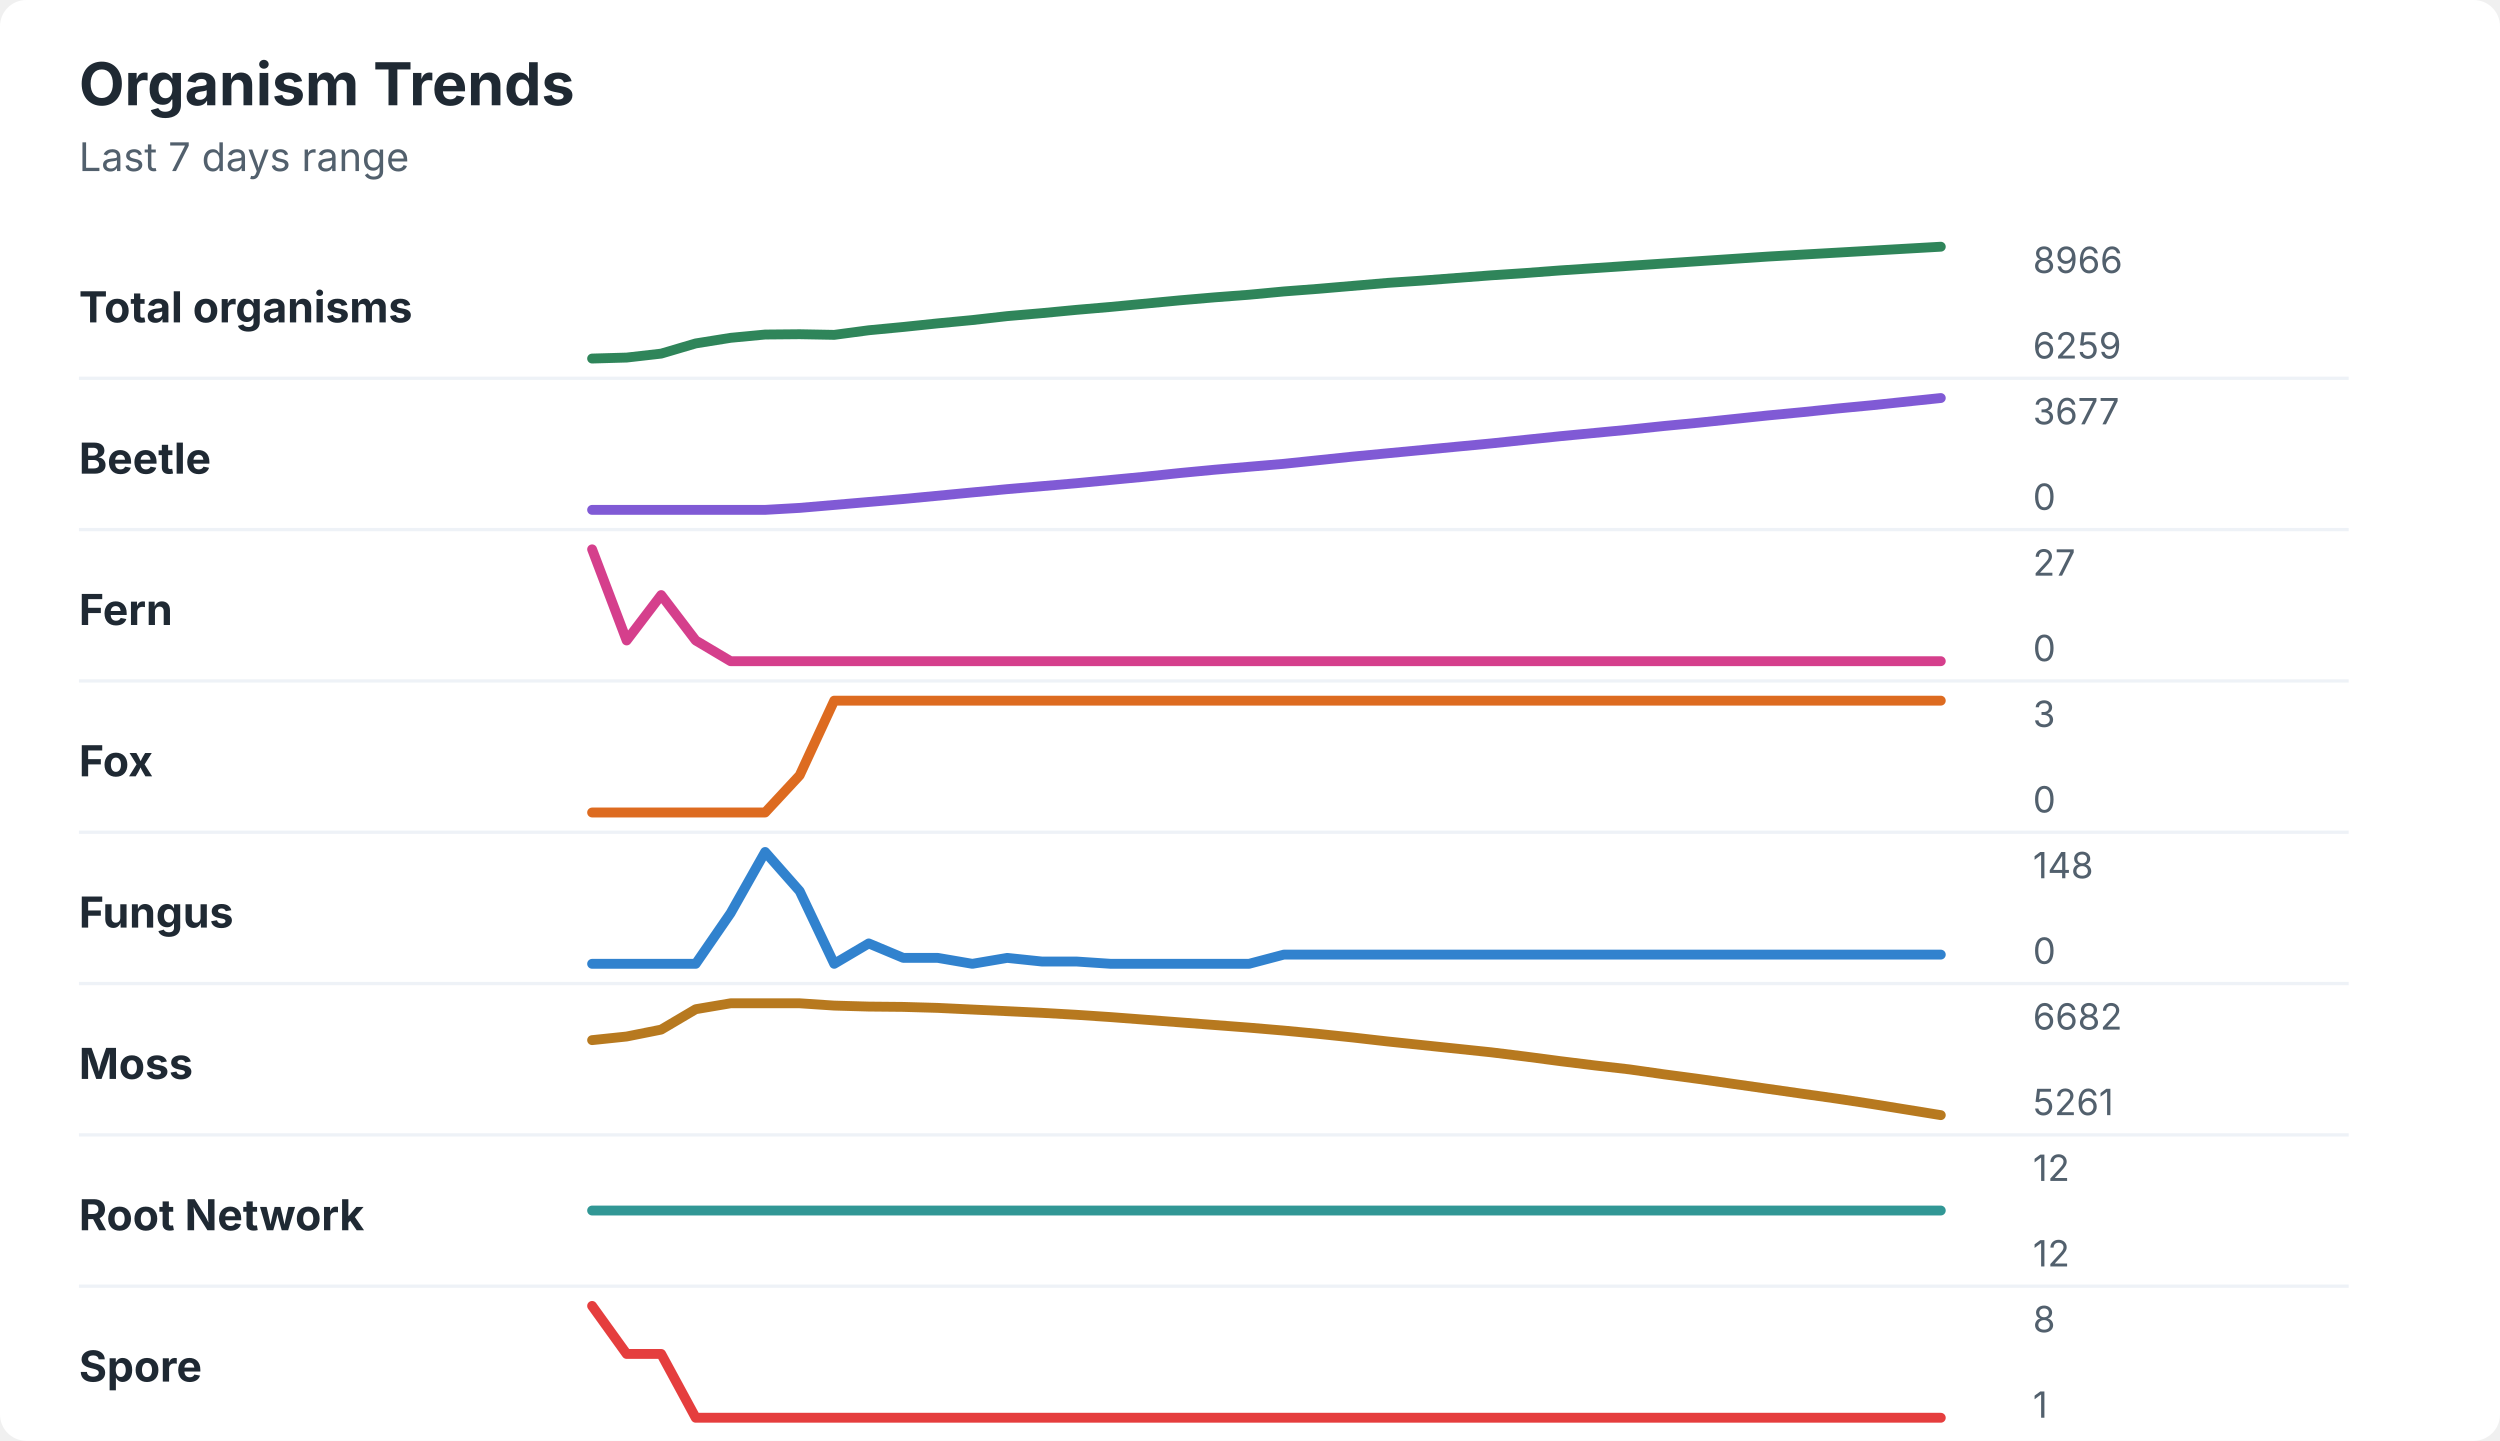
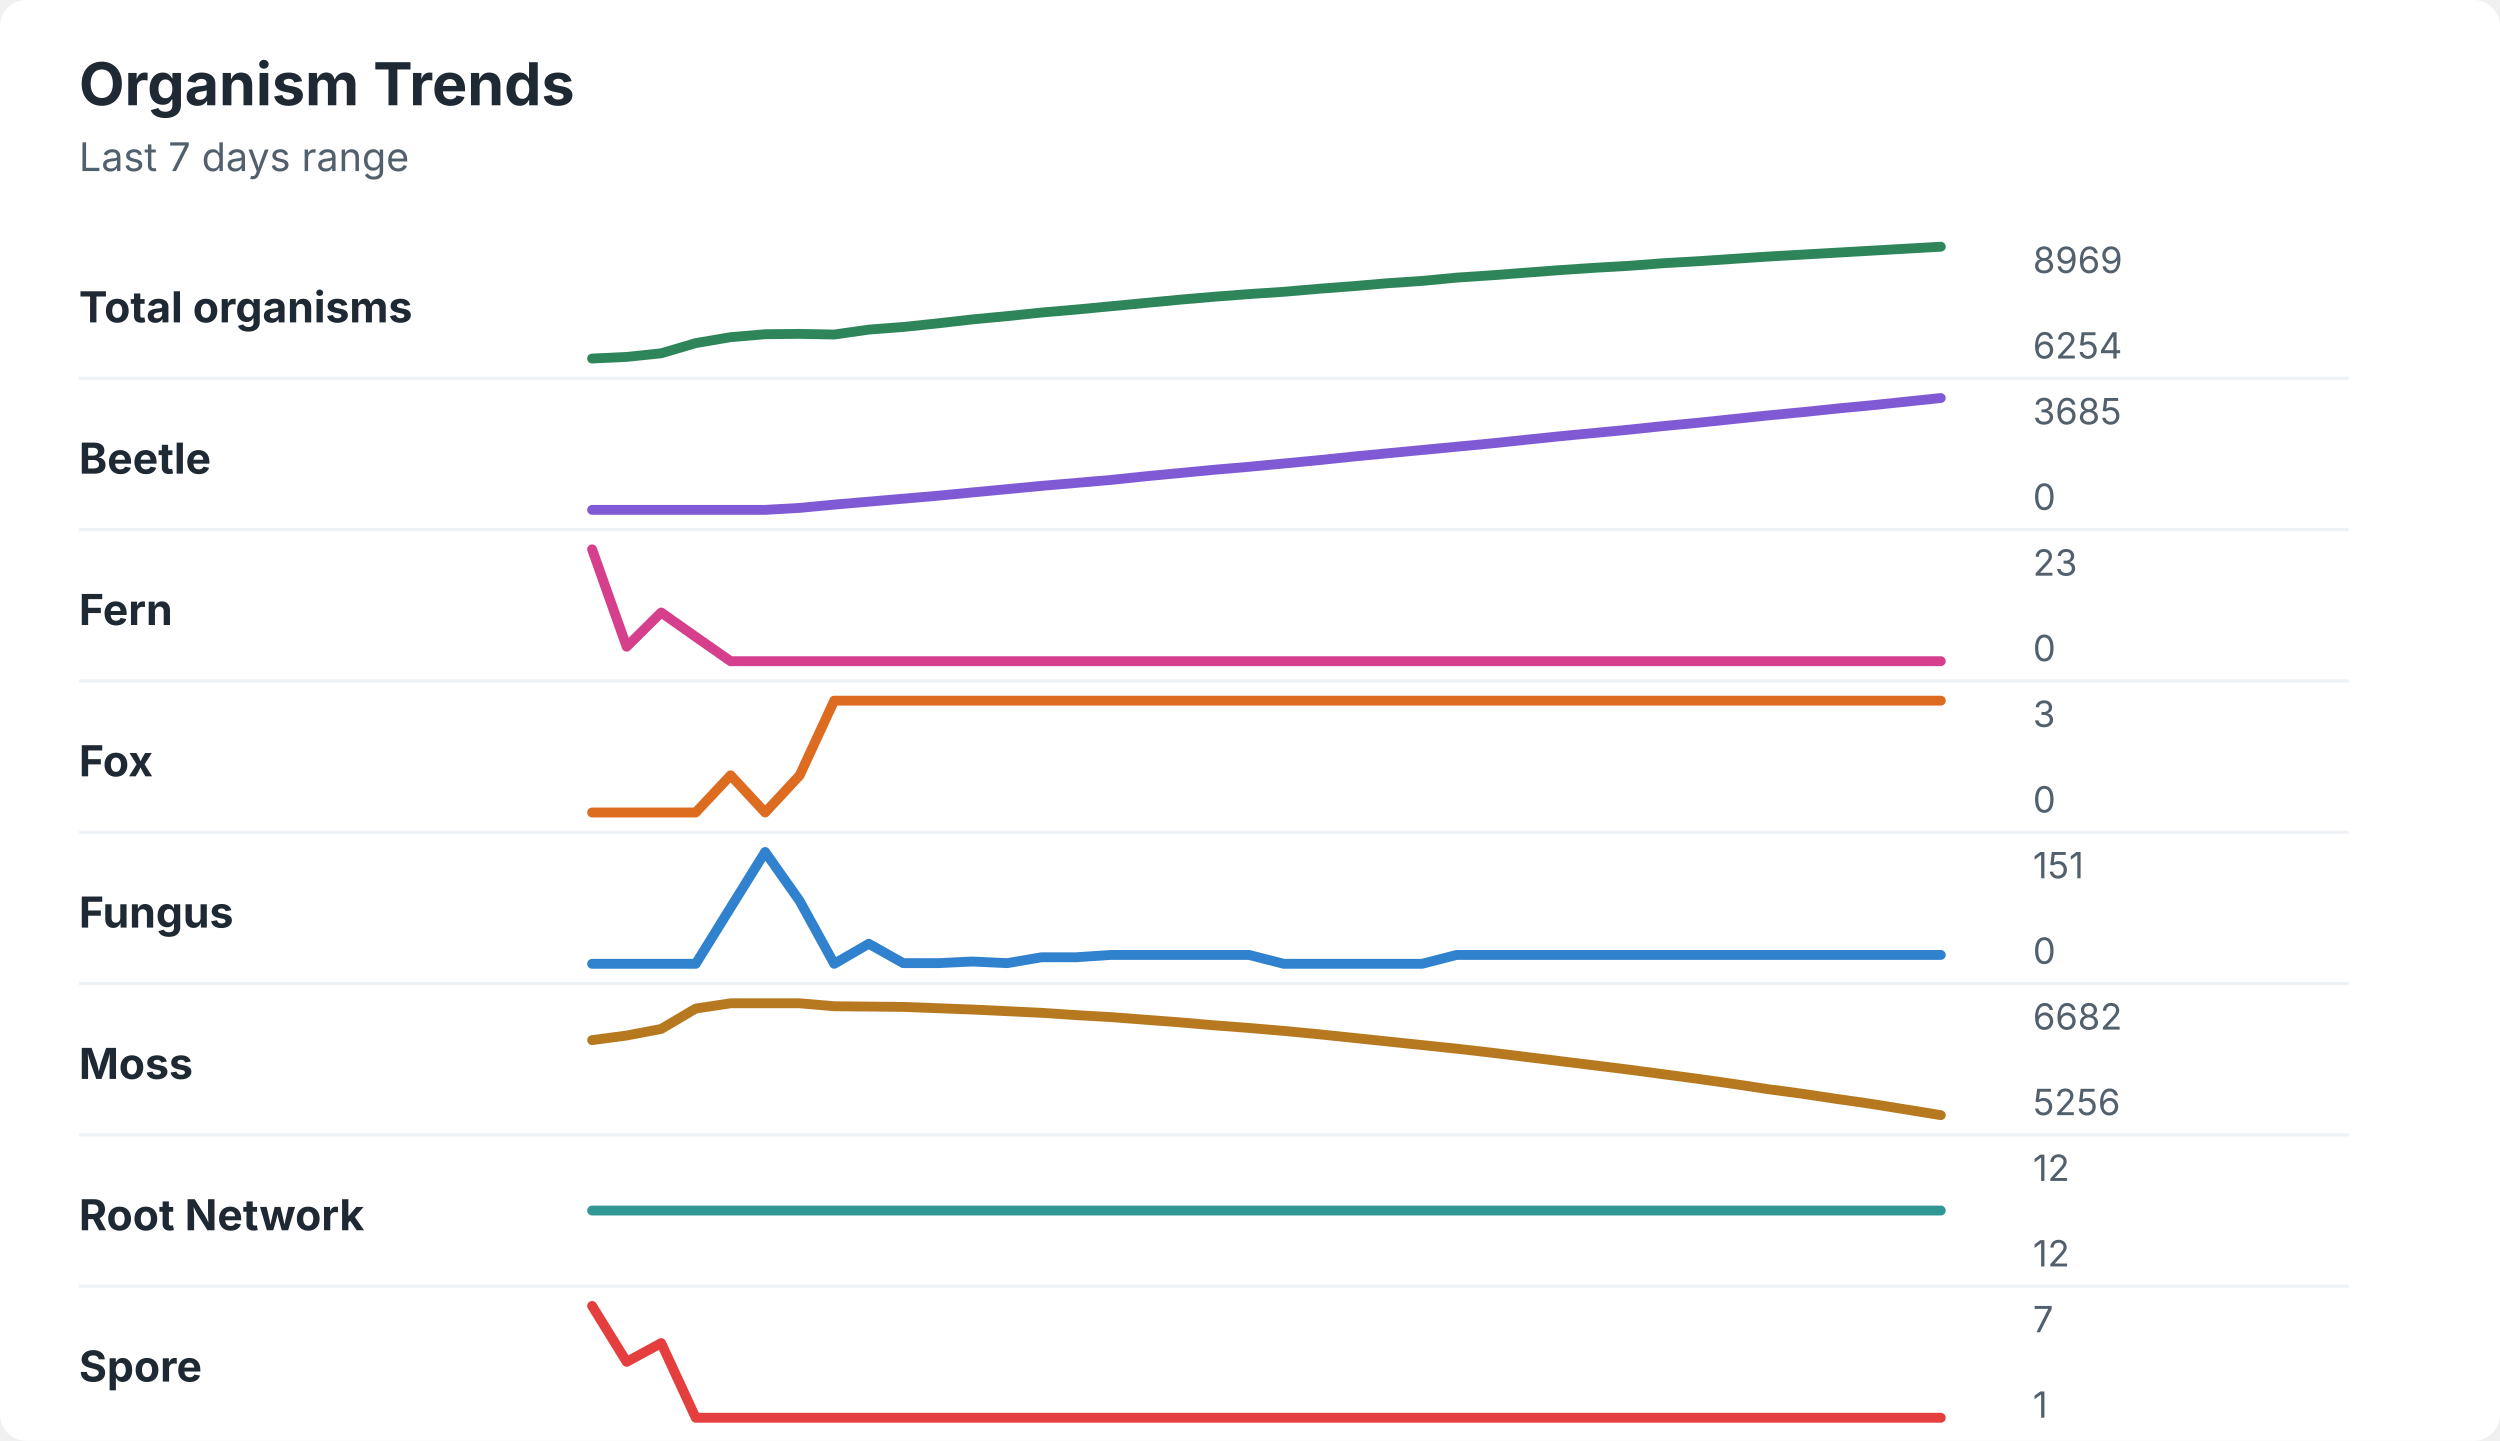
<svg xmlns="http://www.w3.org/2000/svg" width="760" height="438" viewBox="0 0 760 438" role="img" aria-labelledby="title desc">
  <rect width="760" height="438" rx="8" fill="#ffffff" />
  <style>
    text { font-family: -apple-system, BlinkMacSystemFont, "Segoe UI", sans-serif; }
    .title { font-size: 18px; font-weight: 700; fill: #1f2933; }
    .subtitle { font-size: 12px; fill: #52606d; }
    .label { font-size: 13px; font-weight: 650; fill: #1f2933; }
    .axis-value { font-size: 11px; fill: #52606d; }
    .separator { stroke: #eef2f7; stroke-width: 1; }
  </style>
  <text x="24" y="32" class="title">Organism Trends</text>
  <text x="24" y="52" class="subtitle">Last 7 days range</text>
  <text x="24" y="98" class="label">Total organisms</text>
-   <polyline points="180.0,109.0 190.5,108.7 201.0,107.5 211.5,104.4 222.1,102.7 232.6,101.7 243.1,101.6 253.6,101.8 264.1,100.4 274.6,99.4 285.1,98.3 295.6,97.3 306.2,96.1 316.7,95.2 327.2,94.2 337.7,93.3 348.2,92.3 358.7,91.3 369.2,90.4 379.7,89.6 390.3,88.6 400.8,87.8 411.3,86.9 421.8,86.0 432.3,85.3 442.8,84.5 453.3,83.7 463.8,83.0 474.4,82.2 484.9,81.5 495.4,80.8 505.9,80.1 516.4,79.4 526.9,78.7 537.4,78.0 547.9,77.4 558.5,76.8 569.0,76.2 579.5,75.6 590.0,75.0 " fill="none" stroke="#2f855a" stroke-width="3" stroke-linecap="round" stroke-linejoin="round" />
-   <text x="618" y="83" class="axis-value">8966</text>
-   <text x="618" y="109" class="axis-value">6259</text>
+   <polyline points="180.0,109.0 190.5,108.5 201.0,107.4 211.5,104.3 222.1,102.5 232.6,101.6 243.1,101.5 253.6,101.7 264.1,100.2 274.6,99.4 285.1,98.3 295.6,97.1 306.2,96.1 316.7,95.0 327.2,94.1 337.7,93.1 348.2,92.1 358.7,91.1 369.2,90.2 379.7,89.4 390.3,88.7 400.8,87.8 411.3,87.0 421.8,86.1 432.3,85.4 442.8,84.4 453.3,83.7 463.8,82.9 474.4,82.1 484.9,81.4 495.4,80.8 505.9,80.0 516.4,79.4 526.9,78.7 537.4,78.0 547.9,77.4 558.5,76.8 569.0,76.2 579.5,75.6 590.0,75.0 " fill="none" stroke="#2f855a" stroke-width="3" stroke-linecap="round" stroke-linejoin="round" />
+   <text x="618" y="83" class="axis-value">8969</text>
+   <text x="618" y="109" class="axis-value">6254</text>
  <line x1="24" y1="115.0" x2="714" y2="115.0" class="separator" />
  <text x="24" y="144" class="label">Beetle</text>
-   <polyline points="180.0,155.0 190.5,155.0 201.0,155.0 211.5,155.0 222.1,155.0 232.6,155.0 243.1,154.4 253.6,153.5 264.1,152.6 274.6,151.7 285.1,150.7 295.6,149.7 306.2,148.7 316.7,147.8 327.2,146.9 337.7,145.9 348.2,144.9 358.7,143.8 369.2,142.8 379.7,141.9 390.3,141.0 400.8,139.9 411.3,138.8 421.8,137.8 432.3,136.8 442.8,135.8 453.3,134.8 463.8,133.7 474.4,132.6 484.9,131.6 495.4,130.6 505.9,129.5 516.4,128.5 526.9,127.4 537.4,126.3 547.9,125.3 558.5,124.2 569.0,123.2 579.5,122.1 590.0,121.0 " fill="none" stroke="#805ad5" stroke-width="3" stroke-linecap="round" stroke-linejoin="round" />
-   <text x="618" y="129" class="axis-value">3677</text>
+   <polyline points="180.0,155.0 190.5,155.0 201.0,155.0 211.5,155.0 222.1,155.0 232.6,155.0 243.1,154.4 253.6,153.4 264.1,152.5 274.6,151.6 285.1,150.7 295.6,149.7 306.2,148.7 316.7,147.7 327.2,146.8 337.7,145.9 348.2,144.8 358.7,143.8 369.2,142.8 379.7,141.9 390.3,140.9 400.8,139.9 411.3,138.8 421.8,137.8 432.3,136.8 442.8,135.8 453.3,134.8 463.8,133.7 474.4,132.6 484.9,131.6 495.4,130.6 505.9,129.5 516.4,128.5 526.9,127.4 537.4,126.3 547.9,125.3 558.5,124.2 569.0,123.2 579.5,122.1 590.0,121.0 " fill="none" stroke="#805ad5" stroke-width="3" stroke-linecap="round" stroke-linejoin="round" />
+   <text x="618" y="129" class="axis-value">3685</text>
  <text x="618" y="155" class="axis-value">0</text>
  <line x1="24" y1="161.0" x2="714" y2="161.0" class="separator" />
  <text x="24" y="190" class="label">Fern</text>
-   <polyline points="180.0,167.0 190.5,194.7 201.0,180.9 211.5,194.7 222.1,201.0 232.6,201.0 243.1,201.0 253.6,201.0 264.1,201.0 274.6,201.0 285.1,201.0 295.6,201.0 306.2,201.0 316.7,201.0 327.2,201.0 337.7,201.0 348.2,201.0 358.7,201.0 369.2,201.0 379.7,201.0 390.3,201.0 400.8,201.0 411.3,201.0 421.8,201.0 432.3,201.0 442.8,201.0 453.3,201.0 463.8,201.0 474.4,201.0 484.9,201.0 495.4,201.0 505.9,201.0 516.4,201.0 526.9,201.0 537.4,201.0 547.9,201.0 558.5,201.0 569.0,201.0 579.5,201.0 590.0,201.0 " fill="none" stroke="#d53f8c" stroke-width="3" stroke-linecap="round" stroke-linejoin="round" />
-   <text x="618" y="175" class="axis-value">27</text>
+   <polyline points="180.0,167.0 190.5,196.6 201.0,186.2 211.5,193.6 222.1,201.0 232.6,201.0 243.1,201.0 253.6,201.0 264.1,201.0 274.6,201.0 285.1,201.0 295.6,201.0 306.2,201.0 316.7,201.0 327.2,201.0 337.7,201.0 348.2,201.0 358.7,201.0 369.2,201.0 379.7,201.0 390.3,201.0 400.8,201.0 411.3,201.0 421.8,201.0 432.3,201.0 442.8,201.0 453.3,201.0 463.8,201.0 474.4,201.0 484.9,201.0 495.4,201.0 505.9,201.0 516.4,201.0 526.9,201.0 537.4,201.0 547.9,201.0 558.5,201.0 569.0,201.0 579.5,201.0 590.0,201.0 " fill="none" stroke="#d53f8c" stroke-width="3" stroke-linecap="round" stroke-linejoin="round" />
+   <text x="618" y="175" class="axis-value">23</text>
  <text x="618" y="201" class="axis-value">0</text>
  <line x1="24" y1="207.0" x2="714" y2="207.0" class="separator" />
  <text x="24" y="236" class="label">Fox</text>
-   <polyline points="180.0,247.0 190.5,247.0 201.0,247.0 211.5,247.0 222.1,247.0 232.6,247.0 243.1,235.7 253.6,213.0 264.1,213.0 274.6,213.0 285.1,213.0 295.6,213.0 306.2,213.0 316.7,213.0 327.2,213.0 337.7,213.0 348.2,213.0 358.7,213.0 369.2,213.0 379.7,213.0 390.3,213.0 400.8,213.0 411.3,213.0 421.8,213.0 432.3,213.0 442.8,213.0 453.3,213.0 463.8,213.0 474.4,213.0 484.9,213.0 495.4,213.0 505.9,213.0 516.4,213.0 526.9,213.0 537.4,213.0 547.9,213.0 558.5,213.0 569.0,213.0 579.5,213.0 590.0,213.0 " fill="none" stroke="#dd6b20" stroke-width="3" stroke-linecap="round" stroke-linejoin="round" />
+   <polyline points="180.0,247.0 190.5,247.0 201.0,247.0 211.5,247.0 222.1,235.7 232.6,247.0 243.1,235.7 253.6,213.0 264.1,213.0 274.6,213.0 285.1,213.0 295.6,213.0 306.2,213.0 316.7,213.0 327.2,213.0 337.7,213.0 348.2,213.0 358.7,213.0 369.2,213.0 379.7,213.0 390.3,213.0 400.8,213.0 411.3,213.0 421.8,213.0 432.3,213.0 442.8,213.0 453.3,213.0 463.8,213.0 474.4,213.0 484.9,213.0 495.4,213.0 505.9,213.0 516.4,213.0 526.9,213.0 537.4,213.0 547.9,213.0 558.5,213.0 569.0,213.0 579.5,213.0 590.0,213.0 " fill="none" stroke="#dd6b20" stroke-width="3" stroke-linecap="round" stroke-linejoin="round" />
  <text x="618" y="221" class="axis-value">3</text>
  <text x="618" y="247" class="axis-value">0</text>
  <line x1="24" y1="253.0" x2="714" y2="253.0" class="separator" />
  <text x="24" y="282" class="label">Fungus</text>
-   <polyline points="180.0,293.0 190.5,293.0 201.0,293.0 211.5,293.0 222.1,277.6 232.6,259.0 243.1,270.9 253.6,293.0 264.1,286.8 274.6,291.2 285.1,291.2 295.6,293.0 306.2,291.2 316.7,292.3 327.2,292.3 337.7,293.0 348.2,293.0 358.7,293.0 369.2,293.0 379.7,293.0 390.3,290.2 400.8,290.2 411.3,290.2 421.8,290.2 432.3,290.2 442.8,290.2 453.3,290.2 463.8,290.2 474.4,290.2 484.9,290.2 495.4,290.2 505.9,290.2 516.4,290.2 526.9,290.2 537.4,290.2 547.9,290.2 558.5,290.2 569.0,290.2 579.5,290.2 590.0,290.2 " fill="none" stroke="#3182ce" stroke-width="3" stroke-linecap="round" stroke-linejoin="round" />
-   <text x="618" y="267" class="axis-value">148</text>
+   <polyline points="180.0,293.0 190.5,293.0 201.0,293.0 211.5,293.0 222.1,275.9 232.6,259.0 243.1,273.9 253.6,293.0 264.1,286.9 274.6,292.8 285.1,292.8 295.6,292.3 306.2,292.8 316.7,291.0 327.2,291.0 337.7,290.3 348.2,290.3 358.7,290.3 369.2,290.3 379.7,290.3 390.3,293.0 400.8,293.0 411.3,293.0 421.8,293.0 432.3,293.0 442.8,290.3 453.3,290.3 463.8,290.3 474.4,290.3 484.9,290.3 495.4,290.3 505.9,290.3 516.4,290.3 526.9,290.3 537.4,290.3 547.9,290.3 558.5,290.3 569.0,290.3 579.5,290.3 590.0,290.3 " fill="none" stroke="#3182ce" stroke-width="3" stroke-linecap="round" stroke-linejoin="round" />
+   <text x="618" y="267" class="axis-value">151</text>
  <text x="618" y="293" class="axis-value">0</text>
  <line x1="24" y1="299.0" x2="714" y2="299.0" class="separator" />
  <text x="24" y="328" class="label">Moss</text>
-   <polyline points="180.0,316.2 190.5,315.1 201.0,313.0 211.5,306.8 222.1,305.0 232.6,305.0 243.1,305.0 253.6,305.7 264.1,306.0 274.6,306.1 285.1,306.4 295.6,306.9 306.2,307.4 316.7,307.9 327.2,308.5 337.7,309.2 348.2,310.0 358.7,310.8 369.2,311.6 379.7,312.4 390.3,313.3 400.8,314.3 411.3,315.4 421.8,316.6 432.3,317.7 442.8,318.8 453.3,319.9 463.8,321.2 474.4,322.6 484.9,323.9 495.4,325.1 505.9,326.6 516.4,328.0 526.9,329.5 537.4,331.0 547.9,332.5 558.5,334.0 569.0,335.6 579.5,337.3 590.0,339.0 " fill="none" stroke="#b7791f" stroke-width="3" stroke-linecap="round" stroke-linejoin="round" />
+   <polyline points="180.0,316.2 190.5,314.8 201.0,312.8 211.5,306.6 222.1,305.0 232.6,305.0 243.1,305.0 253.6,305.9 264.1,306.0 274.6,306.1 285.1,306.5 295.6,306.9 306.2,307.4 316.7,307.9 327.2,308.6 337.7,309.2 348.2,310.0 358.7,310.8 369.2,311.7 379.7,312.5 390.3,313.4 400.8,314.4 411.3,315.5 421.8,316.6 432.3,317.7 442.8,318.8 453.3,320.0 463.8,321.3 474.4,322.6 484.9,323.9 495.4,325.2 505.9,326.6 516.4,328.0 526.9,329.5 537.4,331.1 547.9,332.5 558.5,334.1 569.0,335.6 579.5,337.3 590.0,339.0 " fill="none" stroke="#b7791f" stroke-width="3" stroke-linecap="round" stroke-linejoin="round" />
  <text x="618" y="313" class="axis-value">6682</text>
-   <text x="618" y="339" class="axis-value">5261</text>
+   <text x="618" y="339" class="axis-value">5256</text>
  <line x1="24" y1="345.0" x2="714" y2="345.0" class="separator" />
  <text x="24" y="374" class="label">Root Network</text>
  <polyline points="180.0,368.0 190.5,368.0 201.0,368.0 211.5,368.0 222.1,368.0 232.6,368.0 243.1,368.0 253.6,368.0 264.1,368.0 274.6,368.0 285.1,368.0 295.6,368.0 306.2,368.0 316.7,368.0 327.2,368.0 337.7,368.0 348.2,368.0 358.7,368.0 369.2,368.0 379.7,368.0 390.3,368.0 400.8,368.0 411.3,368.0 421.8,368.0 432.3,368.0 442.8,368.0 453.3,368.0 463.8,368.0 474.4,368.0 484.9,368.0 495.4,368.0 505.9,368.0 516.4,368.0 526.9,368.0 537.4,368.0 547.9,368.0 558.5,368.0 569.0,368.0 579.5,368.0 590.0,368.0 " fill="none" stroke="#319795" stroke-width="3" stroke-linecap="round" stroke-linejoin="round" />
  <text x="618" y="359" class="axis-value">12</text>
  <text x="618" y="385" class="axis-value">12</text>
  <line x1="24" y1="391.0" x2="714" y2="391.0" class="separator" />
  <text x="24" y="420" class="label">Spore</text>
-   <polyline points="180.0,397.0 190.5,411.6 201.0,411.6 211.5,431.0 222.1,431.0 232.6,431.0 243.1,431.0 253.6,431.0 264.1,431.0 274.6,431.0 285.1,431.0 295.6,431.0 306.2,431.0 316.7,431.0 327.2,431.0 337.7,431.0 348.2,431.0 358.7,431.0 369.2,431.0 379.7,431.0 390.3,431.0 400.8,431.0 411.3,431.0 421.8,431.0 432.3,431.0 442.8,431.0 453.3,431.0 463.8,431.0 474.4,431.0 484.9,431.0 495.4,431.0 505.9,431.0 516.4,431.0 526.9,431.0 537.4,431.0 547.9,431.0 558.5,431.0 569.0,431.0 579.5,431.0 590.0,431.0 " fill="none" stroke="#e53e3e" stroke-width="3" stroke-linecap="round" stroke-linejoin="round" />
-   <text x="618" y="405" class="axis-value">8</text>
+   <polyline points="180.0,397.0 190.5,414.0 201.0,408.3 211.5,431.0 222.1,431.0 232.6,431.0 243.1,431.0 253.6,431.0 264.1,431.0 274.6,431.0 285.1,431.0 295.6,431.0 306.2,431.0 316.7,431.0 327.2,431.0 337.7,431.0 348.2,431.0 358.7,431.0 369.2,431.0 379.7,431.0 390.3,431.0 400.8,431.0 411.3,431.0 421.8,431.0 432.3,431.0 442.8,431.0 453.3,431.0 463.8,431.0 474.4,431.0 484.9,431.0 495.4,431.0 505.9,431.0 516.4,431.0 526.9,431.0 537.4,431.0 547.9,431.0 558.5,431.0 569.0,431.0 579.5,431.0 590.0,431.0 " fill="none" stroke="#e53e3e" stroke-width="3" stroke-linecap="round" stroke-linejoin="round" />
+   <text x="618" y="405" class="axis-value">7</text>
  <text x="618" y="431" class="axis-value">1</text>
</svg>
